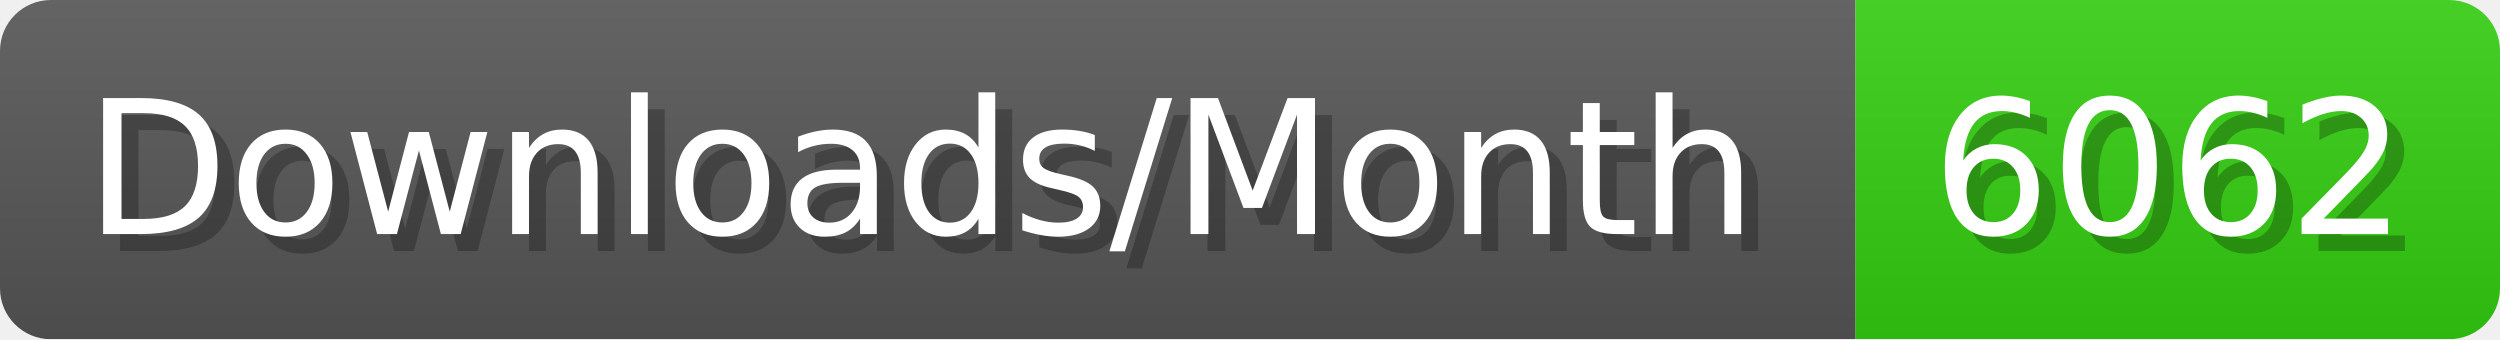
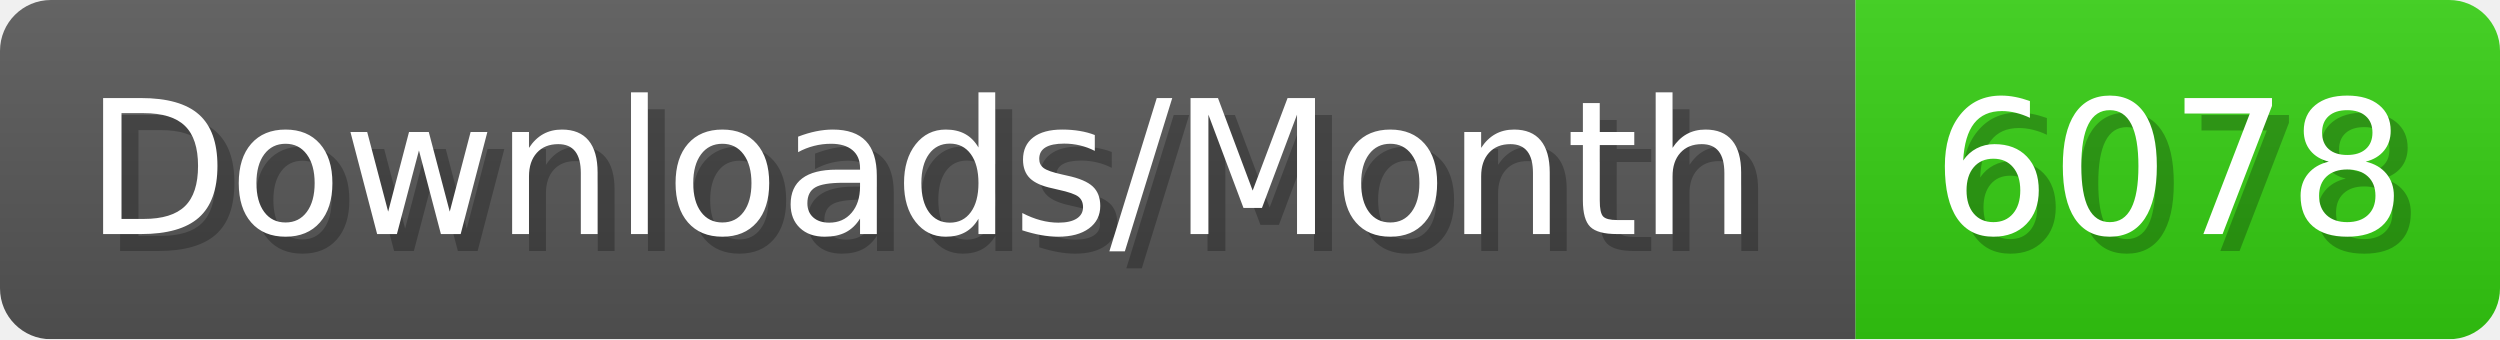
- <svg xmlns="http://www.w3.org/2000/svg" width="147.4" height="20" viewBox="0 0 1474 200" role="img" aria-label="Downloads/Month: 6062">
+ <svg xmlns="http://www.w3.org/2000/svg" width="147.4" height="20" viewBox="0 0 1474 200" role="img" aria-label="Downloads/Month: 6078">
  <linearGradient id="YlXUI" x2="0" y2="100%">
    <stop offset="0" stop-opacity=".1" stop-color="#EEE" />
    <stop offset="1" stop-opacity=".1" />
  </linearGradient>
  <mask id="JHhop">
    <rect width="1474" height="200" rx="30" fill="#FFF" />
  </mask>
  <g mask="url(#JHhop)">
    <rect width="1094" height="200" fill="#555" />
    <rect width="380" height="200" fill="#3C1" x="1094" />
    <rect width="1474" height="200" fill="url(#YlXUI)" />
  </g>
  <g aria-hidden="true" fill="#fff" text-anchor="start" font-family="Verdana,DejaVu Sans,sans-serif" font-size="110">
    <text x="60" y="148" textLength="994" fill="#000" opacity="0.25">Downloads/Month</text>
    <text x="50" y="138" textLength="994">Downloads/Month</text>
-     <text x="1149" y="148" textLength="280" fill="#000" opacity="0.25">6062</text>
-     <text x="1139" y="138" textLength="280">6062</text>
+     <text x="1149" y="148" textLength="280" fill="#000" opacity="0.25">6078</text>
+     <text x="1139" y="138" textLength="280">6078</text>
  </g>
</svg>
